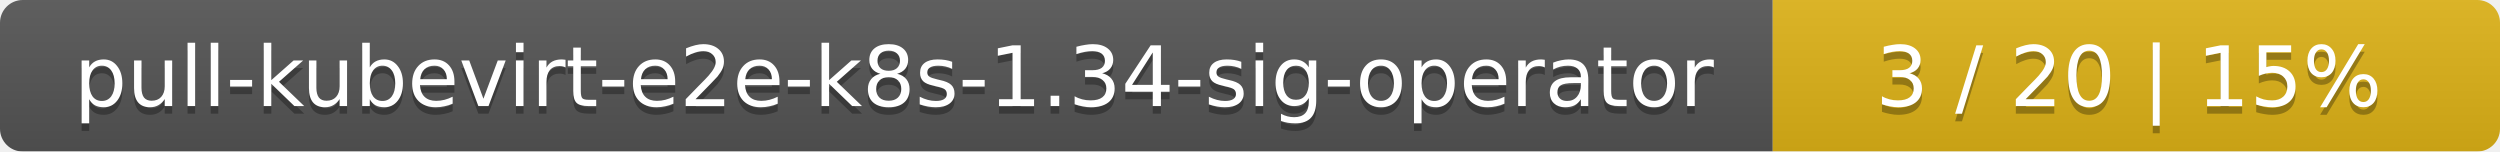
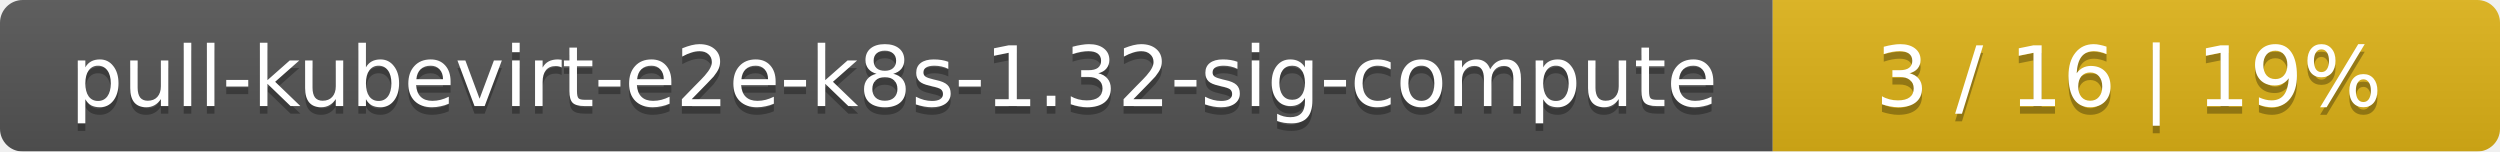
<svg xmlns="http://www.w3.org/2000/svg" width="330" height="20">
  <linearGradient id="smooth" x2="0" y2="100%">
    <stop offset="0" stop-color="#bbb" stop-opacity=".1" />
    <stop offset="1" stop-opacity=".1" />
  </linearGradient>
  <mask id="round">
    <rect width="330" height="20" rx="3" fill="#fff" />
  </mask>
  <g mask="url(#round)">
    <rect width="234" height="20" fill="#555" />
    <rect x="234" width="96" height="20" fill="#dfb317" />
    <rect width="330" height="20" fill="url(#smooth)" />
  </g>
  <g fill="#fff" text-anchor="middle" font-family="DejaVu Sans,Verdana,Geneva,sans-serif" font-size="11">
-     <text x="118" y="15" fill="#010101" fill-opacity=".3">pull-kubevirt-e2e-k8s-1.34-sig-operator</text>
-     <text x="118" y="14">pull-kubevirt-e2e-k8s-1.34-sig-operator</text>
-     <text x="281" y="15" fill="#010101" fill-opacity=".3">3 / 20    |    15%</text>
-     <text x="281" y="14">3 / 20    |    15%</text>
+     <text x="118" y="15" fill="#010101" fill-opacity=".3">pull-kubevirt-e2e-k8s-1.32-sig-compute</text>
+     <text x="118" y="14">pull-kubevirt-e2e-k8s-1.32-sig-compute</text>
+     <text x="281" y="15" fill="#010101" fill-opacity=".3">3 / 16    |    19%</text>
+     <text x="281" y="14">3 / 16    |    19%</text>
  </g>
</svg>
